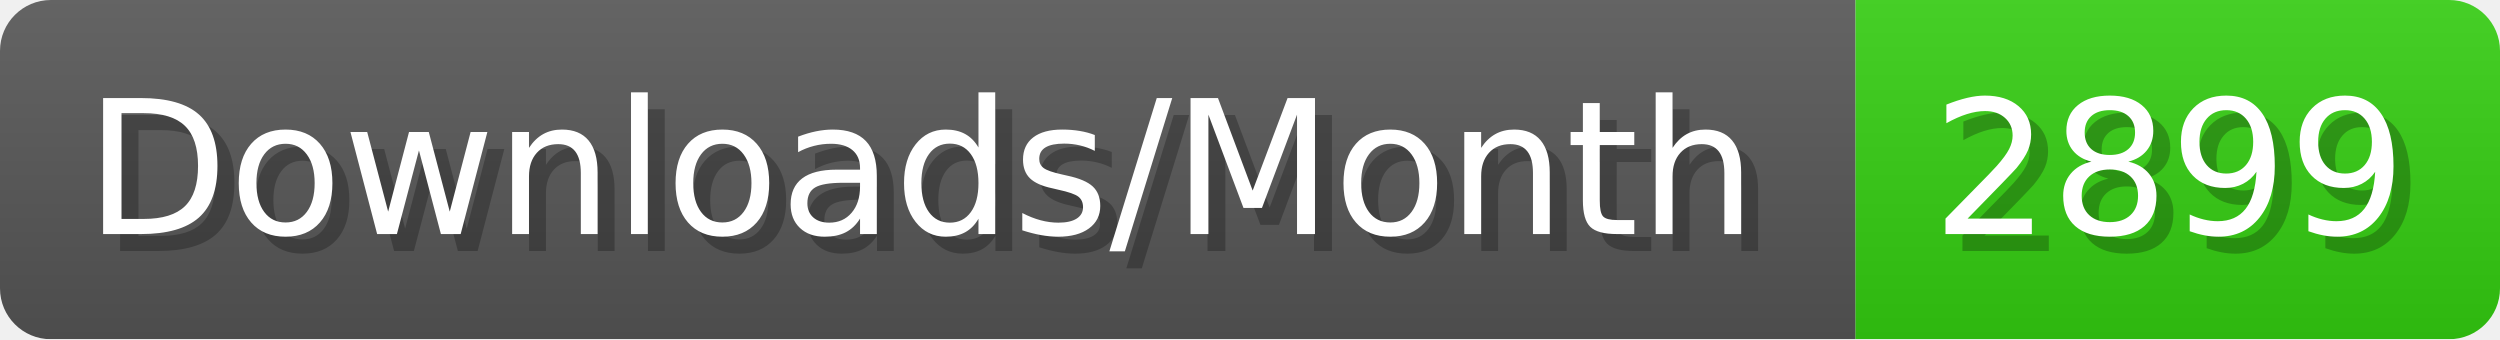
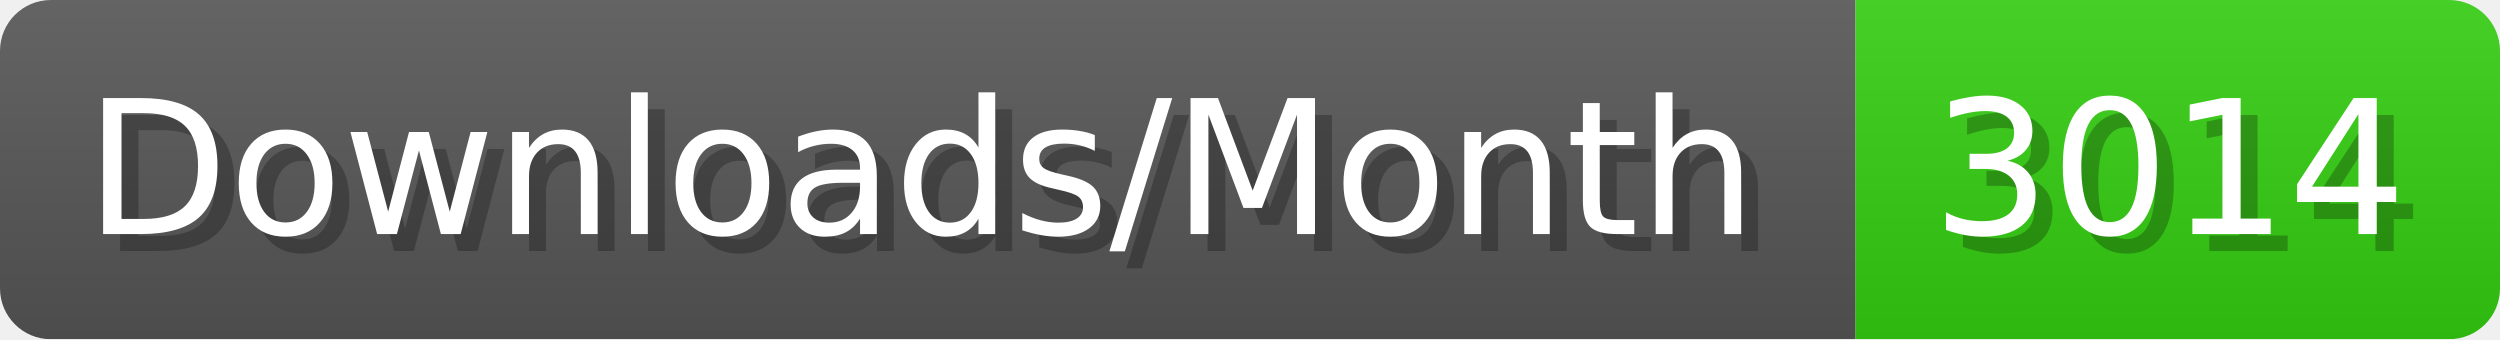
- <svg xmlns="http://www.w3.org/2000/svg" width="147.4" height="20" viewBox="0 0 1474 200" role="img" aria-label="Downloads/Month: 2899">
+ <svg xmlns="http://www.w3.org/2000/svg" width="147.4" height="20" viewBox="0 0 1474 200" role="img" aria-label="Downloads/Month: 3014">
  <linearGradient id="YlXUI" x2="0" y2="100%">
    <stop offset="0" stop-opacity=".1" stop-color="#EEE" />
    <stop offset="1" stop-opacity=".1" />
  </linearGradient>
  <mask id="JHhop">
    <rect width="1474" height="200" rx="30" fill="#FFF" />
  </mask>
  <g mask="url(#JHhop)">
    <rect width="1094" height="200" fill="#555" />
    <rect width="380" height="200" fill="#3C1" x="1094" />
    <rect width="1474" height="200" fill="url(#YlXUI)" />
  </g>
  <g aria-hidden="true" fill="#fff" text-anchor="start" font-family="Verdana,DejaVu Sans,sans-serif" font-size="110">
    <text x="60" y="148" textLength="994" fill="#000" opacity="0.25">Downloads/Month</text>
    <text x="50" y="138" textLength="994">Downloads/Month</text>
-     <text x="1149" y="148" textLength="280" fill="#000" opacity="0.25">2899</text>
-     <text x="1139" y="138" textLength="280">2899</text>
+     <text x="1149" y="148" textLength="280" fill="#000" opacity="0.25">3014</text>
+     <text x="1139" y="138" textLength="280">3014</text>
  </g>
</svg>
